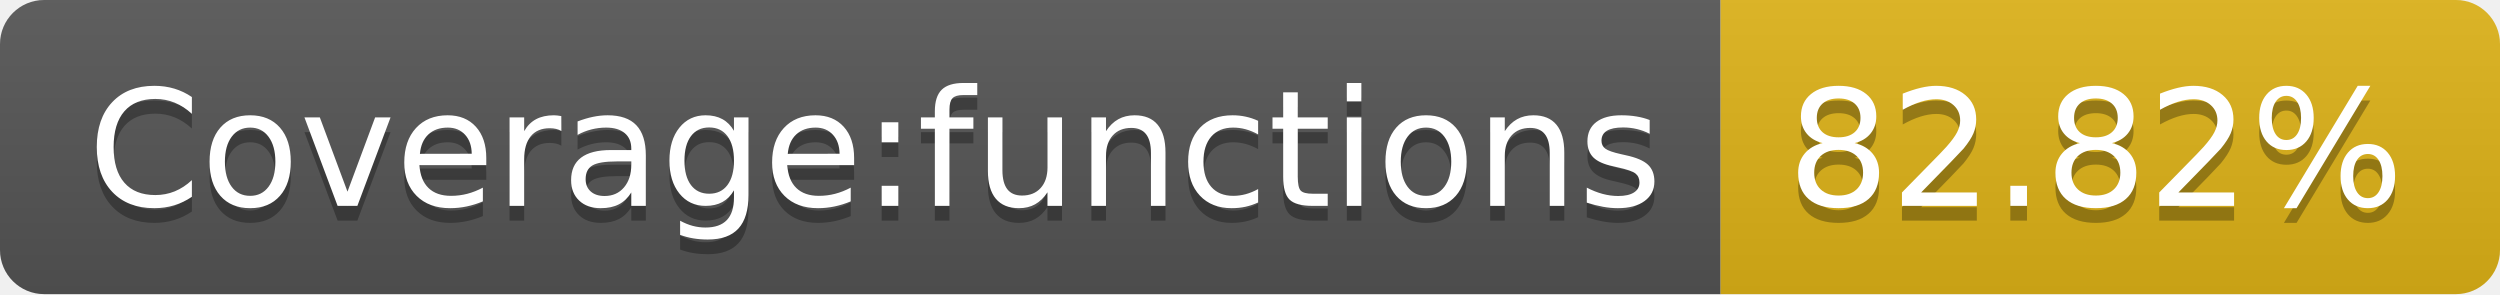
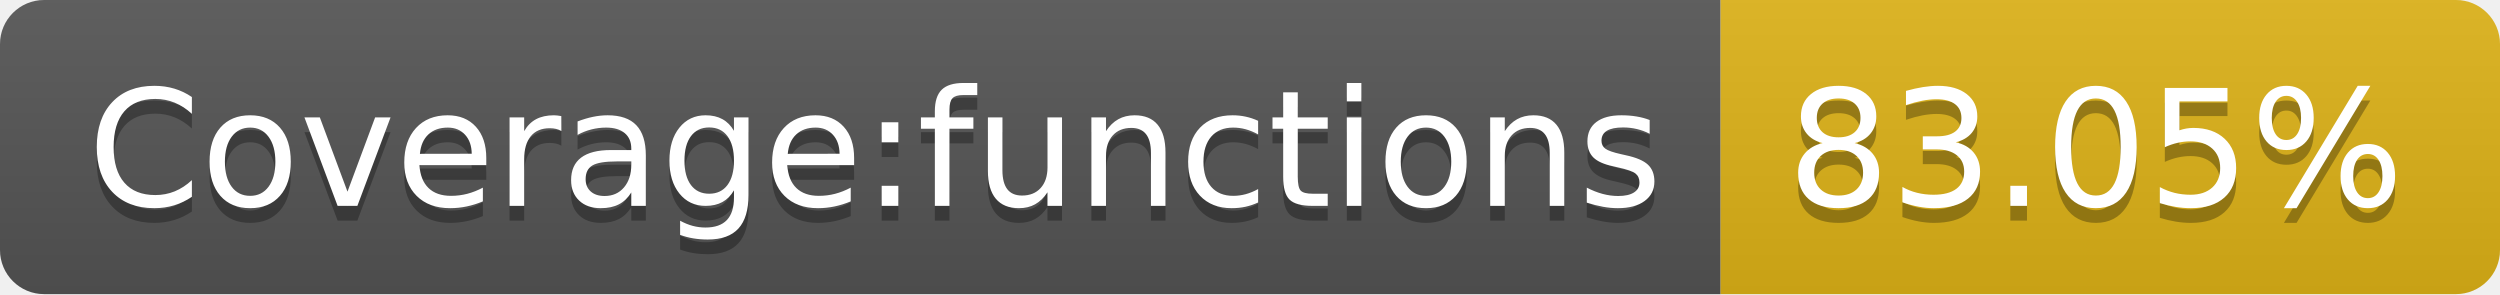
- <svg xmlns="http://www.w3.org/2000/svg" width="170" height="20" role="img" aria-label="Coverage:functions: 82.82%">
+ <svg xmlns="http://www.w3.org/2000/svg" width="170" height="20" role="img" aria-label="Coverage:functions: 83.05%">
  <linearGradient id="s" x2="0" y2="100%">
    <stop offset="0" stop-color="#bbb" stop-opacity=".1" />
    <stop offset="1" stop-opacity=".1" />
  </linearGradient>
  <clipPath id="r">
    <rect width="170" height="20" rx="3" fill="#fff" />
  </clipPath>
  <g clip-path="url(#r)">
    <rect width="117" height="20" fill="#555" />
    <rect x="117" width="53" height="20" fill="#dfb317" />
    <rect width="170" height="20" fill="url(#s)" />
  </g>
  <g fill="#fff" text-anchor="middle" font-family="Verdana,Geneva,DejaVu Sans,sans-serif" text-rendering="geometricPrecision" font-size="110">
    <text aria-hidden="true" x="595" y="150" fill="#010101" fill-opacity=".3" transform="scale(.1)" textLength="1070">Coverage:functions</text>
    <text x="595" y="140" transform="scale(.1)" fill="#fff" textLength="1070">Coverage:functions</text>
-     <text aria-hidden="true" x="1425" y="150" fill="#010101" fill-opacity=".3" transform="scale(.1)" textLength="430">82.82%</text>
-     <text x="1425" y="140" transform="scale(.1)" fill="#fff" textLength="430">82.82%</text>
+     <text aria-hidden="true" x="1425" y="150" fill="#010101" fill-opacity=".3" transform="scale(.1)" textLength="430">83.05%</text>
+     <text x="1425" y="140" transform="scale(.1)" fill="#fff" textLength="430">83.05%</text>
  </g>
</svg>
